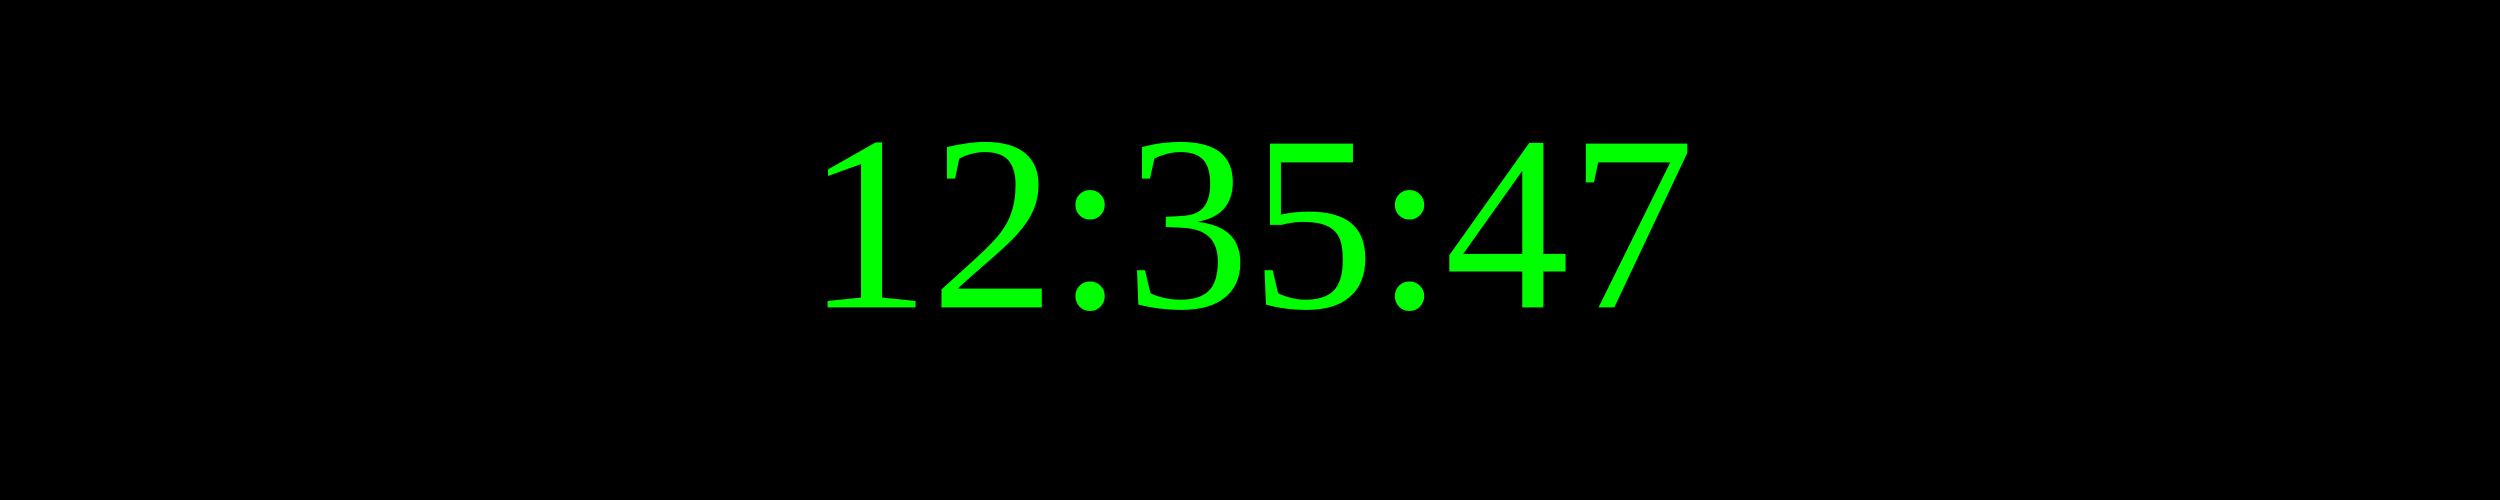
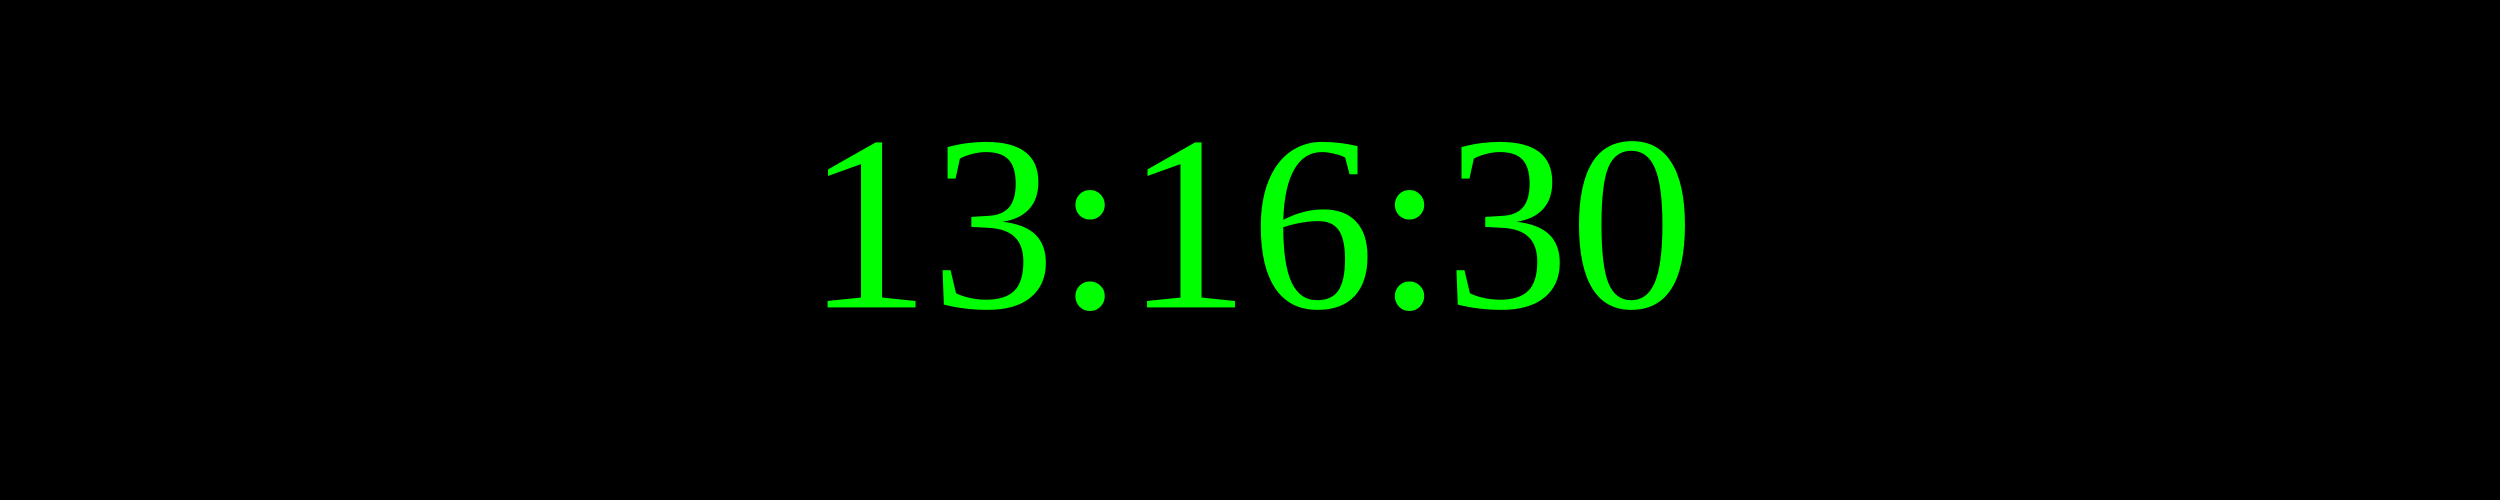
<svg xmlns="http://www.w3.org/2000/svg" width="250" height="50">
  <rect width="100%" height="100%" fill="black" />
  <text x="50%" y="50%" font-size="25" fill="lime" text-anchor="middle" dominant-baseline="middle">
- 12:35:47
+ 13:16:30
</text>
</svg>
